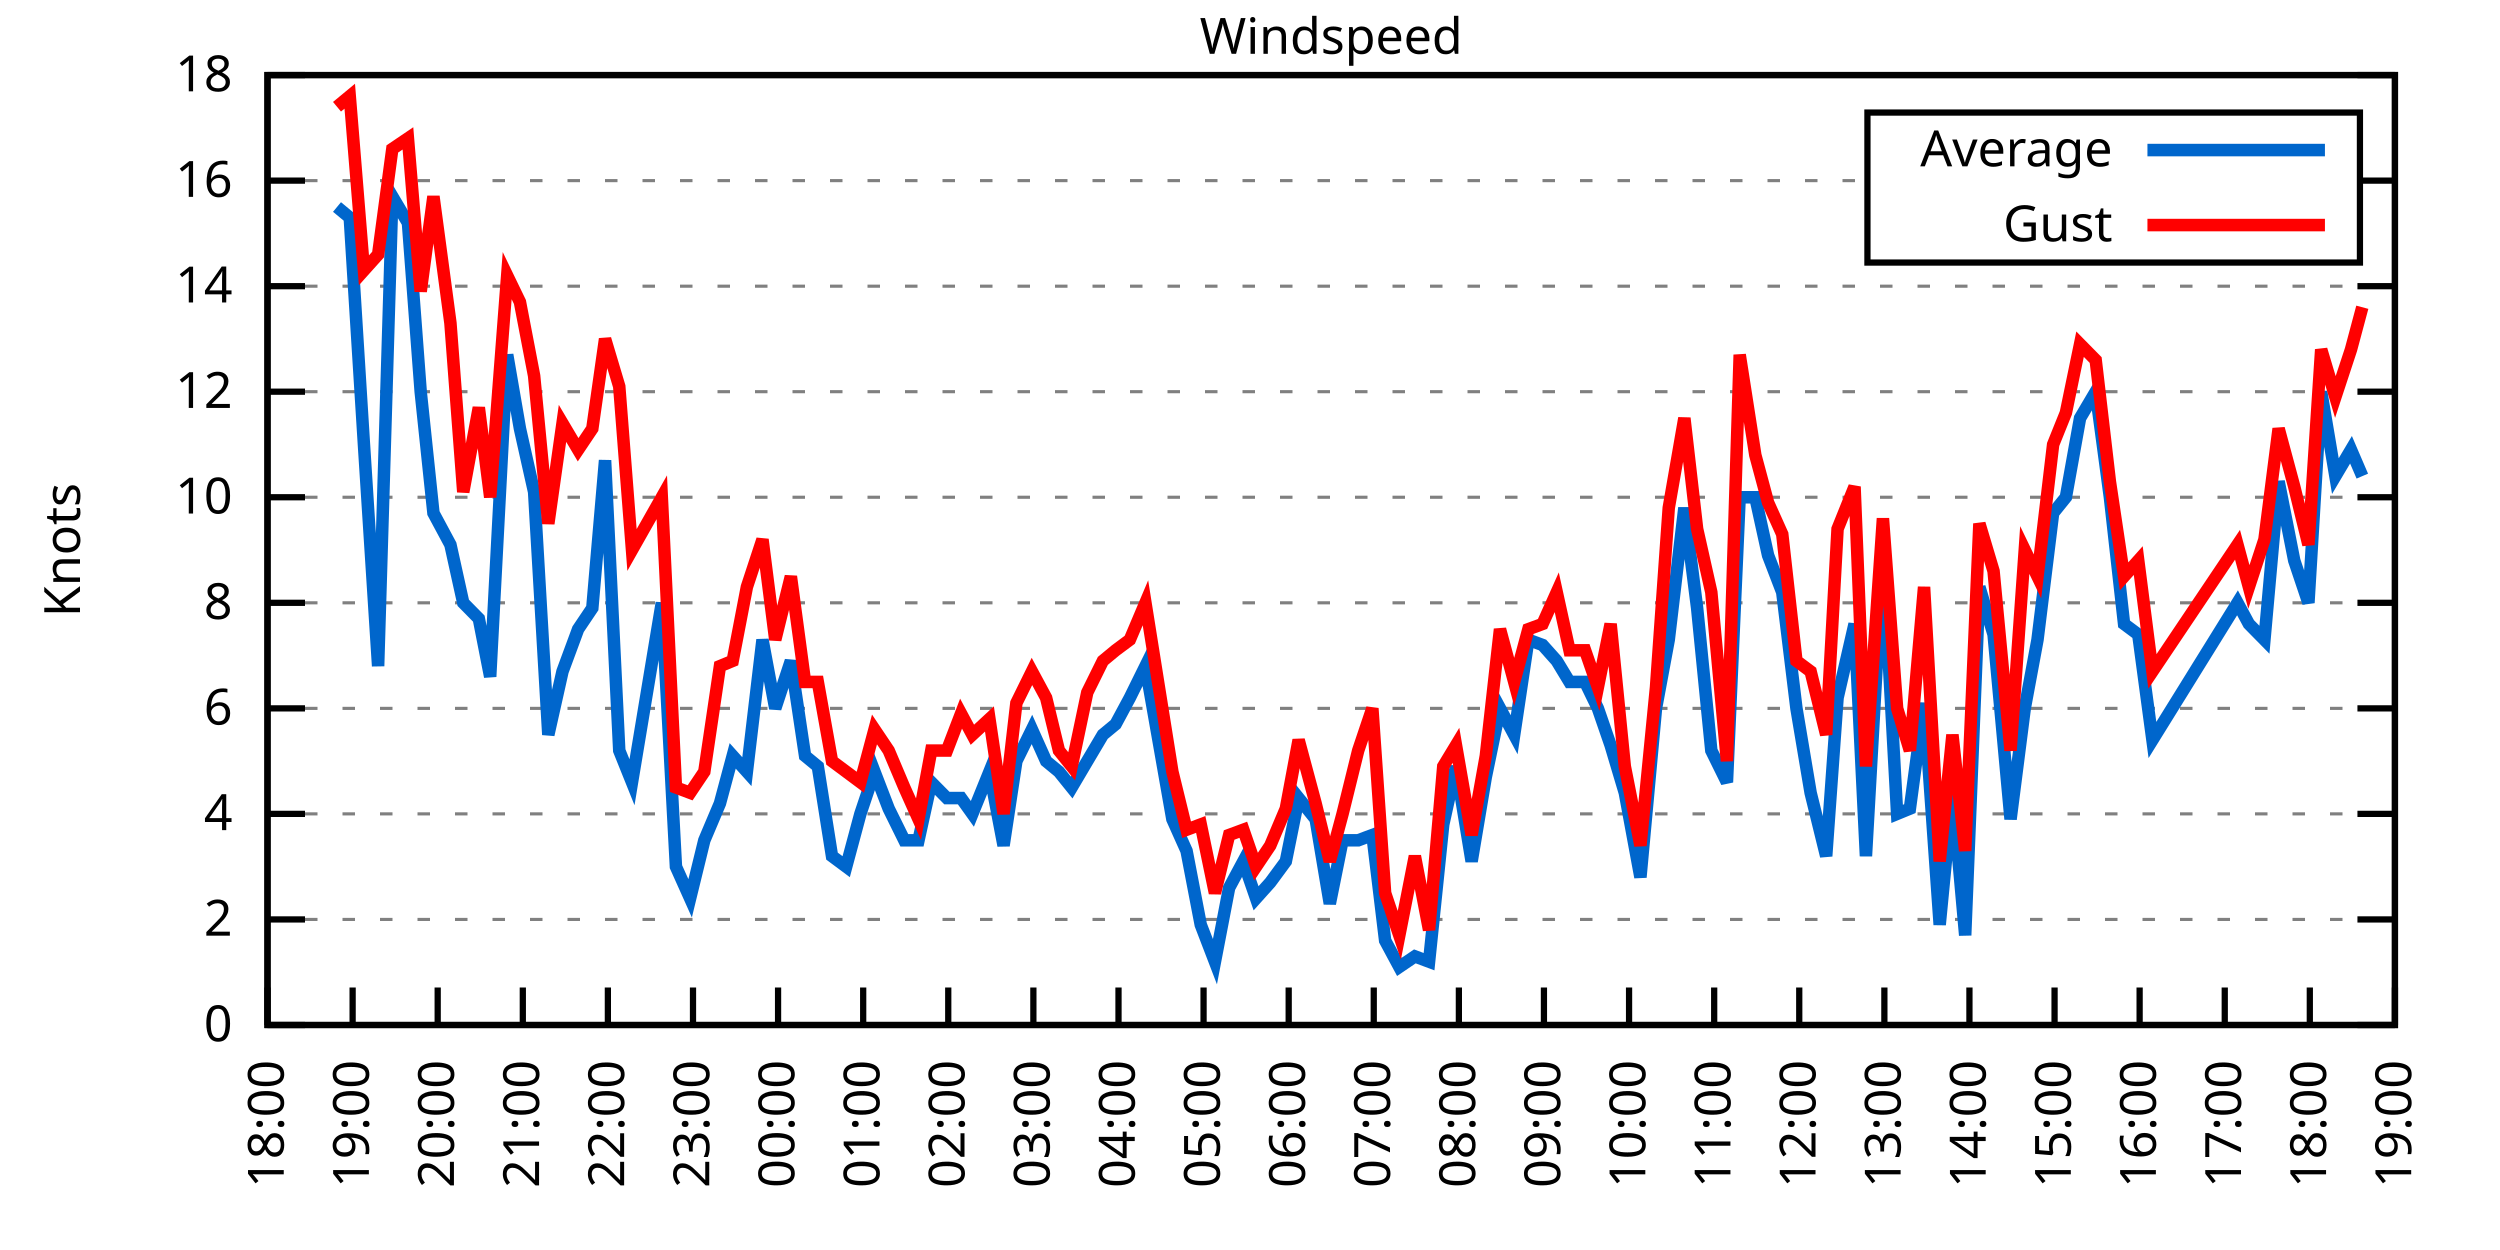
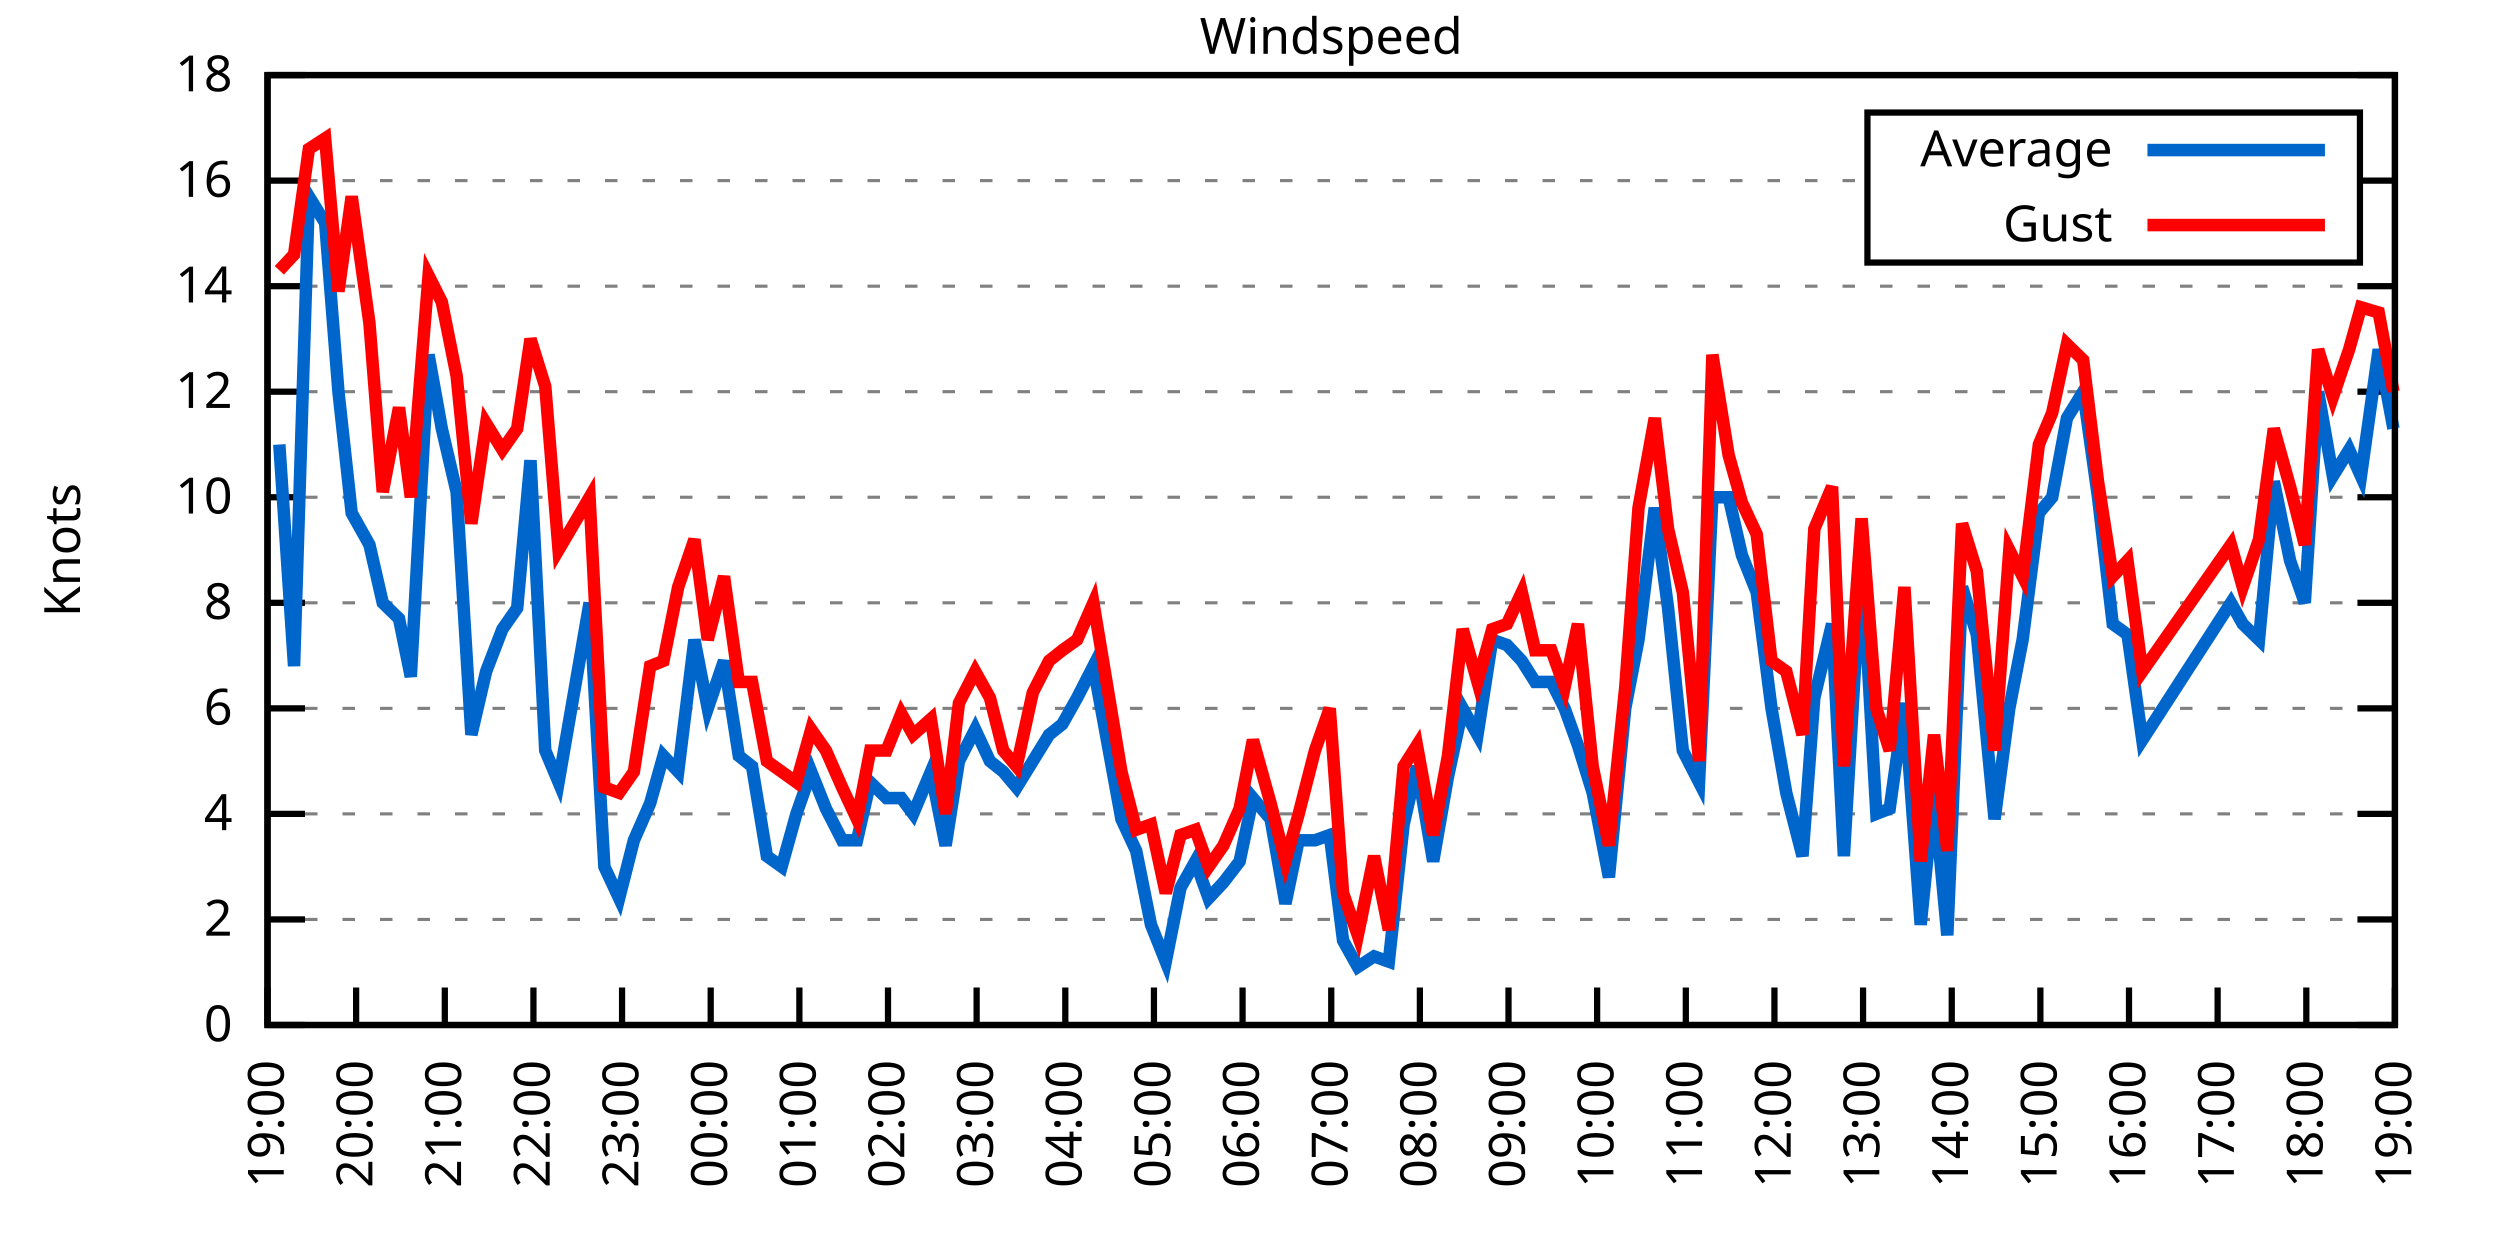
<svg xmlns="http://www.w3.org/2000/svg" xmlns:xlink="http://www.w3.org/1999/xlink" width="400" height="200" viewBox="0 0 400 200">
  <g id="gnuplot_canvas">
    <rect x="0" y="0" width="400" height="200" fill="none" />
    <defs>
      <circle id="gpDot" r="0.5" stroke-width="0.5" stroke="currentColor" />
      <path id="gpPt0" stroke-width="0.333" stroke="currentColor" d="M-1,0 h2 M0,-1 v2" />
      <path id="gpPt1" stroke-width="0.333" stroke="currentColor" d="M-1,-1 L1,1 M1,-1 L-1,1" />
      <path id="gpPt2" stroke-width="0.333" stroke="currentColor" d="M-1,0 L1,0 M0,-1 L0,1 M-1,-1 L1,1 M-1,1 L1,-1" />
      <rect id="gpPt3" stroke-width="0.333" stroke="currentColor" x="-1" y="-1" width="2" height="2" />
      <rect id="gpPt4" stroke-width="0.333" stroke="currentColor" fill="currentColor" x="-1" y="-1" width="2" height="2" />
      <circle id="gpPt5" stroke-width="0.333" stroke="currentColor" cx="0" cy="0" r="1" />
      <use xlink:href="#gpPt5" id="gpPt6" fill="currentColor" stroke="none" />
      <path id="gpPt7" stroke-width="0.333" stroke="currentColor" d="M0,-1.33 L-1.33,0.67 L1.33,0.67 z" />
      <use xlink:href="#gpPt7" id="gpPt8" fill="currentColor" stroke="none" />
      <use xlink:href="#gpPt7" id="gpPt9" stroke="currentColor" transform="rotate(180)" />
      <use xlink:href="#gpPt9" id="gpPt10" fill="currentColor" stroke="none" />
      <use xlink:href="#gpPt3" id="gpPt11" stroke="currentColor" transform="rotate(45)" />
      <use xlink:href="#gpPt11" id="gpPt12" fill="currentColor" stroke="none" />
      <path id="gpPt13" stroke-width="0.333" stroke="currentColor" d="M0,1.330 L1.265,0.411 L0.782,-1.067 L-0.782,-1.076 L-1.265,0.411 z" />
      <use xlink:href="#gpPt13" id="gpPt14" fill="currentColor" stroke="none" />
      <filter id="textbox" filterUnits="objectBoundingBox" x="0" y="0" height="1" width="1">
        <feFlood flood-color="white" flood-opacity="1" result="bgnd" />
        <feComposite in="SourceGraphic" in2="bgnd" operator="atop" />
      </filter>
      <filter id="greybox" filterUnits="objectBoundingBox" x="0" y="0" height="1" width="1">
        <feFlood flood-color="lightgrey" flood-opacity="1" result="grey" />
        <feComposite in="SourceGraphic" in2="grey" operator="atop" />
      </filter>
    </defs>
    <g fill="none" color="white" stroke="currentColor" stroke-width="1.00" stroke-linecap="butt" stroke-linejoin="miter">
</g>
    <g fill="none" color="black" stroke="currentColor" stroke-width="1.00" stroke-linecap="butt" stroke-linejoin="miter">
      <g stroke="none" shape-rendering="crispEdges">
        <polygon fill="rgb(255, 255, 255)" points="42.80,164.00 383.18,164.00 383.18,12.02 42.80,12.02 " />
      </g>
    </g>
    <g fill="none" color="black" stroke="currentColor" stroke-width="1.00" stroke-linecap="butt" stroke-linejoin="miter">
</g>
    <g fill="none" color="black" stroke="black" stroke-width="0.50" stroke-linecap="butt" stroke-linejoin="miter">
</g>
    <g fill="none" color="gray" stroke="currentColor" stroke-width="0.50" stroke-linecap="butt" stroke-linejoin="miter">
      <path stroke="gray" stroke-dasharray="2,4" class="gridline" d="M42.80,164.00 L383.19,164.00  " />
    </g>
    <g fill="none" color="gray" stroke="gray" stroke-width="1.00" stroke-linecap="butt" stroke-linejoin="miter">
</g>
    <g fill="none" color="black" stroke="currentColor" stroke-width="1.00" stroke-linecap="butt" stroke-linejoin="miter">
      <path stroke="black" d="M42.80,164.00 L48.80,164.00 M383.19,164.00 L377.19,164.00  " />
      <g transform="translate(37.20,166.60)" stroke="none" fill="black" font-family="Sans" font-size="8.00" text-anchor="end">
        <text>
          <tspan font-family="Sans"> 0</tspan>
        </text>
      </g>
    </g>
    <g fill="none" color="black" stroke="currentColor" stroke-width="1.00" stroke-linecap="butt" stroke-linejoin="miter">
</g>
    <g fill="none" color="black" stroke="black" stroke-width="0.50" stroke-linecap="butt" stroke-linejoin="miter">
</g>
    <g fill="none" color="gray" stroke="currentColor" stroke-width="0.50" stroke-linecap="butt" stroke-linejoin="miter">
      <path stroke="gray" stroke-dasharray="2,4" class="gridline" d="M42.80,147.11 L383.19,147.11  " />
    </g>
    <g fill="none" color="gray" stroke="gray" stroke-width="1.00" stroke-linecap="butt" stroke-linejoin="miter">
</g>
    <g fill="none" color="black" stroke="currentColor" stroke-width="1.00" stroke-linecap="butt" stroke-linejoin="miter">
      <path stroke="black" d="M42.80,147.11 L48.80,147.11 M383.19,147.11 L377.19,147.11  " />
      <g transform="translate(37.20,149.71)" stroke="none" fill="black" font-family="Sans" font-size="8.00" text-anchor="end">
        <text>
          <tspan font-family="Sans"> 2</tspan>
        </text>
      </g>
    </g>
    <g fill="none" color="black" stroke="currentColor" stroke-width="1.00" stroke-linecap="butt" stroke-linejoin="miter">
</g>
    <g fill="none" color="black" stroke="black" stroke-width="0.50" stroke-linecap="butt" stroke-linejoin="miter">
</g>
    <g fill="none" color="gray" stroke="currentColor" stroke-width="0.50" stroke-linecap="butt" stroke-linejoin="miter">
      <path stroke="gray" stroke-dasharray="2,4" class="gridline" d="M42.80,130.22 L383.19,130.22  " />
    </g>
    <g fill="none" color="gray" stroke="gray" stroke-width="1.00" stroke-linecap="butt" stroke-linejoin="miter">
</g>
    <g fill="none" color="black" stroke="currentColor" stroke-width="1.00" stroke-linecap="butt" stroke-linejoin="miter">
      <path stroke="black" d="M42.80,130.22 L48.80,130.22 M383.19,130.22 L377.19,130.22  " />
      <g transform="translate(37.20,132.82)" stroke="none" fill="black" font-family="Sans" font-size="8.00" text-anchor="end">
        <text>
          <tspan font-family="Sans"> 4</tspan>
        </text>
      </g>
    </g>
    <g fill="none" color="black" stroke="currentColor" stroke-width="1.00" stroke-linecap="butt" stroke-linejoin="miter">
</g>
    <g fill="none" color="black" stroke="black" stroke-width="0.50" stroke-linecap="butt" stroke-linejoin="miter">
</g>
    <g fill="none" color="gray" stroke="currentColor" stroke-width="0.50" stroke-linecap="butt" stroke-linejoin="miter">
      <path stroke="gray" stroke-dasharray="2,4" class="gridline" d="M42.80,113.34 L383.19,113.34  " />
    </g>
    <g fill="none" color="gray" stroke="gray" stroke-width="1.00" stroke-linecap="butt" stroke-linejoin="miter">
</g>
    <g fill="none" color="black" stroke="currentColor" stroke-width="1.00" stroke-linecap="butt" stroke-linejoin="miter">
      <path stroke="black" d="M42.80,113.34 L48.80,113.34 M383.19,113.34 L377.19,113.34  " />
      <g transform="translate(37.20,115.94)" stroke="none" fill="black" font-family="Sans" font-size="8.00" text-anchor="end">
        <text>
          <tspan font-family="Sans"> 6</tspan>
        </text>
      </g>
    </g>
    <g fill="none" color="black" stroke="currentColor" stroke-width="1.00" stroke-linecap="butt" stroke-linejoin="miter">
</g>
    <g fill="none" color="black" stroke="black" stroke-width="0.50" stroke-linecap="butt" stroke-linejoin="miter">
</g>
    <g fill="none" color="gray" stroke="currentColor" stroke-width="0.50" stroke-linecap="butt" stroke-linejoin="miter">
      <path stroke="gray" stroke-dasharray="2,4" class="gridline" d="M42.80,96.45 L383.19,96.45  " />
    </g>
    <g fill="none" color="gray" stroke="gray" stroke-width="1.00" stroke-linecap="butt" stroke-linejoin="miter">
</g>
    <g fill="none" color="black" stroke="currentColor" stroke-width="1.00" stroke-linecap="butt" stroke-linejoin="miter">
      <path stroke="black" d="M42.80,96.45 L48.80,96.45 M383.19,96.45 L377.19,96.45  " />
      <g transform="translate(37.20,99.05)" stroke="none" fill="black" font-family="Sans" font-size="8.00" text-anchor="end">
        <text>
          <tspan font-family="Sans"> 8</tspan>
        </text>
      </g>
    </g>
    <g fill="none" color="black" stroke="currentColor" stroke-width="1.00" stroke-linecap="butt" stroke-linejoin="miter">
</g>
    <g fill="none" color="black" stroke="black" stroke-width="0.50" stroke-linecap="butt" stroke-linejoin="miter">
</g>
    <g fill="none" color="gray" stroke="currentColor" stroke-width="0.50" stroke-linecap="butt" stroke-linejoin="miter">
      <path stroke="gray" stroke-dasharray="2,4" class="gridline" d="M42.80,79.56 L383.19,79.56  " />
    </g>
    <g fill="none" color="gray" stroke="gray" stroke-width="1.00" stroke-linecap="butt" stroke-linejoin="miter">
</g>
    <g fill="none" color="black" stroke="currentColor" stroke-width="1.00" stroke-linecap="butt" stroke-linejoin="miter">
      <path stroke="black" d="M42.80,79.56 L48.80,79.56 M383.19,79.56 L377.19,79.56  " />
      <g transform="translate(37.20,82.16)" stroke="none" fill="black" font-family="Sans" font-size="8.00" text-anchor="end">
        <text>
          <tspan font-family="Sans"> 10</tspan>
        </text>
      </g>
    </g>
    <g fill="none" color="black" stroke="currentColor" stroke-width="1.00" stroke-linecap="butt" stroke-linejoin="miter">
</g>
    <g fill="none" color="black" stroke="black" stroke-width="0.50" stroke-linecap="butt" stroke-linejoin="miter">
</g>
    <g fill="none" color="gray" stroke="currentColor" stroke-width="0.50" stroke-linecap="butt" stroke-linejoin="miter">
      <path stroke="gray" stroke-dasharray="2,4" class="gridline" d="M42.80,62.67 L383.19,62.67  " />
    </g>
    <g fill="none" color="gray" stroke="gray" stroke-width="1.00" stroke-linecap="butt" stroke-linejoin="miter">
</g>
    <g fill="none" color="black" stroke="currentColor" stroke-width="1.00" stroke-linecap="butt" stroke-linejoin="miter">
      <path stroke="black" d="M42.80,62.67 L48.80,62.67 M383.19,62.67 L377.19,62.67  " />
      <g transform="translate(37.20,65.27)" stroke="none" fill="black" font-family="Sans" font-size="8.00" text-anchor="end">
        <text>
          <tspan font-family="Sans"> 12</tspan>
        </text>
      </g>
    </g>
    <g fill="none" color="black" stroke="currentColor" stroke-width="1.00" stroke-linecap="butt" stroke-linejoin="miter">
</g>
    <g fill="none" color="black" stroke="black" stroke-width="0.50" stroke-linecap="butt" stroke-linejoin="miter">
</g>
    <g fill="none" color="gray" stroke="currentColor" stroke-width="0.50" stroke-linecap="butt" stroke-linejoin="miter">
      <path stroke="gray" stroke-dasharray="2,4" class="gridline" d="M42.80,45.79 L383.19,45.79  " />
    </g>
    <g fill="none" color="gray" stroke="gray" stroke-width="1.00" stroke-linecap="butt" stroke-linejoin="miter">
</g>
    <g fill="none" color="black" stroke="currentColor" stroke-width="1.00" stroke-linecap="butt" stroke-linejoin="miter">
      <path stroke="black" d="M42.80,45.79 L48.80,45.79 M383.19,45.79 L377.19,45.79  " />
      <g transform="translate(37.20,48.39)" stroke="none" fill="black" font-family="Sans" font-size="8.00" text-anchor="end">
        <text>
          <tspan font-family="Sans"> 14</tspan>
        </text>
      </g>
    </g>
    <g fill="none" color="black" stroke="currentColor" stroke-width="1.00" stroke-linecap="butt" stroke-linejoin="miter">
</g>
    <g fill="none" color="black" stroke="black" stroke-width="0.50" stroke-linecap="butt" stroke-linejoin="miter">
</g>
    <g fill="none" color="gray" stroke="currentColor" stroke-width="0.50" stroke-linecap="butt" stroke-linejoin="miter">
      <path stroke="gray" stroke-dasharray="2,4" class="gridline" d="M42.80,28.90 L298.79,28.90 M377.59,28.90 L383.19,28.90  " />
    </g>
    <g fill="none" color="gray" stroke="gray" stroke-width="1.00" stroke-linecap="butt" stroke-linejoin="miter">
</g>
    <g fill="none" color="black" stroke="currentColor" stroke-width="1.00" stroke-linecap="butt" stroke-linejoin="miter">
      <path stroke="black" d="M42.80,28.90 L48.80,28.90 M383.19,28.90 L377.19,28.90  " />
      <g transform="translate(37.20,31.50)" stroke="none" fill="black" font-family="Sans" font-size="8.00" text-anchor="end">
        <text>
          <tspan font-family="Sans"> 16</tspan>
        </text>
      </g>
    </g>
    <g fill="none" color="black" stroke="currentColor" stroke-width="1.00" stroke-linecap="butt" stroke-linejoin="miter">
</g>
    <g fill="none" color="black" stroke="black" stroke-width="0.50" stroke-linecap="butt" stroke-linejoin="miter">
</g>
    <g fill="none" color="gray" stroke="currentColor" stroke-width="0.50" stroke-linecap="butt" stroke-linejoin="miter">
      <path stroke="gray" stroke-dasharray="2,4" class="gridline" d="M42.80,12.01 L383.19,12.01  " />
    </g>
    <g fill="none" color="gray" stroke="gray" stroke-width="1.00" stroke-linecap="butt" stroke-linejoin="miter">
</g>
    <g fill="none" color="black" stroke="currentColor" stroke-width="1.00" stroke-linecap="butt" stroke-linejoin="miter">
      <path stroke="black" d="M42.80,12.01 L48.80,12.01 M383.19,12.01 L377.19,12.01  " />
      <g transform="translate(37.20,14.61)" stroke="none" fill="black" font-family="Sans" font-size="8.00" text-anchor="end">
        <text>
          <tspan font-family="Sans"> 18</tspan>
        </text>
      </g>
    </g>
    <g fill="none" color="black" stroke="currentColor" stroke-width="1.00" stroke-linecap="butt" stroke-linejoin="miter">
      <path stroke="black" d="M42.80,164.00 L42.80,158.00  " />
      <g transform="translate(45.40,169.60) rotate(270.00)" stroke="none" fill="black" font-family="Sans" font-size="8.00" text-anchor="end">
        <text>
-           <tspan font-family="Sans">18:00</tspan>
-         </text>
-       </g>
-     </g>
-     <g fill="none" color="black" stroke="currentColor" stroke-width="1.00" stroke-linecap="butt" stroke-linejoin="miter">
-       <path stroke="black" d="M56.42,164.00 L56.42,158.00  " />
-       <g transform="translate(59.02,169.60) rotate(270.00)" stroke="none" fill="black" font-family="Sans" font-size="8.00" text-anchor="end">
-         <text>
          <tspan font-family="Sans">19:00</tspan>
        </text>
      </g>
    </g>
    <g fill="none" color="black" stroke="currentColor" stroke-width="1.00" stroke-linecap="butt" stroke-linejoin="miter">
-       <path stroke="black" d="M70.03,164.00 L70.03,158.00  " />
-       <g transform="translate(72.63,169.60) rotate(270.00)" stroke="none" fill="black" font-family="Sans" font-size="8.00" text-anchor="end">
+       <path stroke="black" d="M56.98,164.00 L56.98,158.00  " />
+       <g transform="translate(59.58,169.60) rotate(270.00)" stroke="none" fill="black" font-family="Sans" font-size="8.00" text-anchor="end">
        <text>
          <tspan font-family="Sans">20:00</tspan>
        </text>
      </g>
    </g>
    <g fill="none" color="black" stroke="currentColor" stroke-width="1.00" stroke-linecap="butt" stroke-linejoin="miter">
-       <path stroke="black" d="M83.65,164.00 L83.65,158.00  " />
-       <g transform="translate(86.25,169.60) rotate(270.00)" stroke="none" fill="black" font-family="Sans" font-size="8.00" text-anchor="end">
+       <path stroke="black" d="M71.17,164.00 L71.17,158.00  " />
+       <g transform="translate(73.77,169.60) rotate(270.00)" stroke="none" fill="black" font-family="Sans" font-size="8.00" text-anchor="end">
        <text>
          <tspan font-family="Sans">21:00</tspan>
        </text>
      </g>
    </g>
    <g fill="none" color="black" stroke="currentColor" stroke-width="1.00" stroke-linecap="butt" stroke-linejoin="miter">
-       <path stroke="black" d="M97.26,164.00 L97.26,158.00  " />
-       <g transform="translate(99.86,169.60) rotate(270.00)" stroke="none" fill="black" font-family="Sans" font-size="8.00" text-anchor="end">
+       <path stroke="black" d="M85.35,164.00 L85.35,158.00  " />
+       <g transform="translate(87.95,169.60) rotate(270.00)" stroke="none" fill="black" font-family="Sans" font-size="8.00" text-anchor="end">
        <text>
          <tspan font-family="Sans">22:00</tspan>
        </text>
      </g>
    </g>
    <g fill="none" color="black" stroke="currentColor" stroke-width="1.00" stroke-linecap="butt" stroke-linejoin="miter">
-       <path stroke="black" d="M110.88,164.00 L110.88,158.00  " />
-       <g transform="translate(113.48,169.60) rotate(270.00)" stroke="none" fill="black" font-family="Sans" font-size="8.00" text-anchor="end">
+       <path stroke="black" d="M99.53,164.00 L99.53,158.00  " />
+       <g transform="translate(102.13,169.60) rotate(270.00)" stroke="none" fill="black" font-family="Sans" font-size="8.00" text-anchor="end">
        <text>
          <tspan font-family="Sans">23:00</tspan>
        </text>
      </g>
    </g>
    <g fill="none" color="black" stroke="currentColor" stroke-width="1.00" stroke-linecap="butt" stroke-linejoin="miter">
-       <path stroke="black" d="M124.49,164.00 L124.49,158.00  " />
-       <g transform="translate(127.09,169.60) rotate(270.00)" stroke="none" fill="black" font-family="Sans" font-size="8.00" text-anchor="end">
+       <path stroke="black" d="M113.71,164.00 L113.71,158.00  " />
+       <g transform="translate(116.31,169.60) rotate(270.00)" stroke="none" fill="black" font-family="Sans" font-size="8.00" text-anchor="end">
        <text>
          <tspan font-family="Sans">00:00</tspan>
        </text>
      </g>
    </g>
    <g fill="none" color="black" stroke="currentColor" stroke-width="1.00" stroke-linecap="butt" stroke-linejoin="miter">
-       <path stroke="black" d="M138.11,164.00 L138.11,158.00  " />
-       <g transform="translate(140.71,169.60) rotate(270.00)" stroke="none" fill="black" font-family="Sans" font-size="8.00" text-anchor="end">
+       <path stroke="black" d="M127.90,164.00 L127.90,158.00  " />
+       <g transform="translate(130.50,169.60) rotate(270.00)" stroke="none" fill="black" font-family="Sans" font-size="8.00" text-anchor="end">
        <text>
          <tspan font-family="Sans">01:00</tspan>
        </text>
      </g>
    </g>
    <g fill="none" color="black" stroke="currentColor" stroke-width="1.00" stroke-linecap="butt" stroke-linejoin="miter">
-       <path stroke="black" d="M151.72,164.00 L151.72,158.00  " />
-       <g transform="translate(154.32,169.60) rotate(270.00)" stroke="none" fill="black" font-family="Sans" font-size="8.00" text-anchor="end">
+       <path stroke="black" d="M142.08,164.00 L142.08,158.00  " />
+       <g transform="translate(144.68,169.60) rotate(270.00)" stroke="none" fill="black" font-family="Sans" font-size="8.00" text-anchor="end">
        <text>
          <tspan font-family="Sans">02:00</tspan>
        </text>
      </g>
    </g>
    <g fill="none" color="black" stroke="currentColor" stroke-width="1.00" stroke-linecap="butt" stroke-linejoin="miter">
-       <path stroke="black" d="M165.34,164.00 L165.34,158.00  " />
-       <g transform="translate(167.94,169.60) rotate(270.00)" stroke="none" fill="black" font-family="Sans" font-size="8.00" text-anchor="end">
+       <path stroke="black" d="M156.26,164.00 L156.26,158.00  " />
+       <g transform="translate(158.86,169.60) rotate(270.00)" stroke="none" fill="black" font-family="Sans" font-size="8.00" text-anchor="end">
        <text>
          <tspan font-family="Sans">03:00</tspan>
        </text>
      </g>
    </g>
    <g fill="none" color="black" stroke="currentColor" stroke-width="1.00" stroke-linecap="butt" stroke-linejoin="miter">
-       <path stroke="black" d="M178.96,164.00 L178.96,158.00  " />
-       <g transform="translate(181.56,169.60) rotate(270.00)" stroke="none" fill="black" font-family="Sans" font-size="8.00" text-anchor="end">
+       <path stroke="black" d="M170.45,164.00 L170.45,158.00  " />
+       <g transform="translate(173.05,169.60) rotate(270.00)" stroke="none" fill="black" font-family="Sans" font-size="8.00" text-anchor="end">
        <text>
          <tspan font-family="Sans">04:00</tspan>
        </text>
      </g>
    </g>
    <g fill="none" color="black" stroke="currentColor" stroke-width="1.00" stroke-linecap="butt" stroke-linejoin="miter">
-       <path stroke="black" d="M192.57,164.00 L192.57,158.00  " />
-       <g transform="translate(195.17,169.60) rotate(270.00)" stroke="none" fill="black" font-family="Sans" font-size="8.00" text-anchor="end">
+       <path stroke="black" d="M184.63,164.00 L184.63,158.00  " />
+       <g transform="translate(187.23,169.60) rotate(270.00)" stroke="none" fill="black" font-family="Sans" font-size="8.00" text-anchor="end">
        <text>
          <tspan font-family="Sans">05:00</tspan>
        </text>
      </g>
    </g>
    <g fill="none" color="black" stroke="currentColor" stroke-width="1.00" stroke-linecap="butt" stroke-linejoin="miter">
-       <path stroke="black" d="M206.19,164.00 L206.19,158.00  " />
-       <g transform="translate(208.79,169.60) rotate(270.00)" stroke="none" fill="black" font-family="Sans" font-size="8.00" text-anchor="end">
+       <path stroke="black" d="M198.81,164.00 L198.81,158.00  " />
+       <g transform="translate(201.41,169.60) rotate(270.00)" stroke="none" fill="black" font-family="Sans" font-size="8.00" text-anchor="end">
        <text>
          <tspan font-family="Sans">06:00</tspan>
        </text>
      </g>
    </g>
    <g fill="none" color="black" stroke="currentColor" stroke-width="1.00" stroke-linecap="butt" stroke-linejoin="miter">
-       <path stroke="black" d="M219.80,164.00 L219.80,158.00  " />
-       <g transform="translate(222.40,169.60) rotate(270.00)" stroke="none" fill="black" font-family="Sans" font-size="8.00" text-anchor="end">
+       <path stroke="black" d="M213.00,164.00 L213.00,158.00  " />
+       <g transform="translate(215.60,169.60) rotate(270.00)" stroke="none" fill="black" font-family="Sans" font-size="8.00" text-anchor="end">
        <text>
          <tspan font-family="Sans">07:00</tspan>
        </text>
      </g>
    </g>
    <g fill="none" color="black" stroke="currentColor" stroke-width="1.00" stroke-linecap="butt" stroke-linejoin="miter">
-       <path stroke="black" d="M233.42,164.00 L233.42,158.00  " />
-       <g transform="translate(236.02,169.60) rotate(270.00)" stroke="none" fill="black" font-family="Sans" font-size="8.00" text-anchor="end">
+       <path stroke="black" d="M227.18,164.00 L227.18,158.00  " />
+       <g transform="translate(229.78,169.60) rotate(270.00)" stroke="none" fill="black" font-family="Sans" font-size="8.00" text-anchor="end">
        <text>
          <tspan font-family="Sans">08:00</tspan>
        </text>
      </g>
    </g>
    <g fill="none" color="black" stroke="currentColor" stroke-width="1.00" stroke-linecap="butt" stroke-linejoin="miter">
-       <path stroke="black" d="M247.03,164.00 L247.03,158.00  " />
-       <g transform="translate(249.63,169.60) rotate(270.00)" stroke="none" fill="black" font-family="Sans" font-size="8.00" text-anchor="end">
+       <path stroke="black" d="M241.36,164.00 L241.36,158.00  " />
+       <g transform="translate(243.96,169.60) rotate(270.00)" stroke="none" fill="black" font-family="Sans" font-size="8.00" text-anchor="end">
        <text>
          <tspan font-family="Sans">09:00</tspan>
        </text>
      </g>
    </g>
    <g fill="none" color="black" stroke="currentColor" stroke-width="1.00" stroke-linecap="butt" stroke-linejoin="miter">
-       <path stroke="black" d="M260.65,164.00 L260.65,158.00  " />
-       <g transform="translate(263.25,169.60) rotate(270.00)" stroke="none" fill="black" font-family="Sans" font-size="8.00" text-anchor="end">
+       <path stroke="black" d="M255.54,164.00 L255.54,158.00  " />
+       <g transform="translate(258.14,169.60) rotate(270.00)" stroke="none" fill="black" font-family="Sans" font-size="8.00" text-anchor="end">
        <text>
          <tspan font-family="Sans">10:00</tspan>
        </text>
      </g>
    </g>
    <g fill="none" color="black" stroke="currentColor" stroke-width="1.00" stroke-linecap="butt" stroke-linejoin="miter">
-       <path stroke="black" d="M274.27,164.00 L274.27,158.00  " />
-       <g transform="translate(276.87,169.60) rotate(270.00)" stroke="none" fill="black" font-family="Sans" font-size="8.00" text-anchor="end">
+       <path stroke="black" d="M269.73,164.00 L269.73,158.00  " />
+       <g transform="translate(272.33,169.60) rotate(270.00)" stroke="none" fill="black" font-family="Sans" font-size="8.00" text-anchor="end">
        <text>
          <tspan font-family="Sans">11:00</tspan>
        </text>
      </g>
    </g>
    <g fill="none" color="black" stroke="currentColor" stroke-width="1.00" stroke-linecap="butt" stroke-linejoin="miter">
-       <path stroke="black" d="M287.88,164.00 L287.88,158.00  " />
-       <g transform="translate(290.48,169.60) rotate(270.00)" stroke="none" fill="black" font-family="Sans" font-size="8.00" text-anchor="end">
+       <path stroke="black" d="M283.91,164.00 L283.91,158.00  " />
+       <g transform="translate(286.51,169.60) rotate(270.00)" stroke="none" fill="black" font-family="Sans" font-size="8.00" text-anchor="end">
        <text>
          <tspan font-family="Sans">12:00</tspan>
        </text>
      </g>
    </g>
    <g fill="none" color="black" stroke="currentColor" stroke-width="1.00" stroke-linecap="butt" stroke-linejoin="miter">
-       <path stroke="black" d="M301.50,164.00 L301.50,158.00  " />
-       <g transform="translate(304.10,169.60) rotate(270.00)" stroke="none" fill="black" font-family="Sans" font-size="8.00" text-anchor="end">
+       <path stroke="black" d="M298.09,164.00 L298.09,158.00  " />
+       <g transform="translate(300.69,169.60) rotate(270.00)" stroke="none" fill="black" font-family="Sans" font-size="8.00" text-anchor="end">
        <text>
          <tspan font-family="Sans">13:00</tspan>
        </text>
      </g>
    </g>
    <g fill="none" color="black" stroke="currentColor" stroke-width="1.00" stroke-linecap="butt" stroke-linejoin="miter">
-       <path stroke="black" d="M315.11,164.00 L315.11,158.00  " />
-       <g transform="translate(317.71,169.60) rotate(270.00)" stroke="none" fill="black" font-family="Sans" font-size="8.00" text-anchor="end">
+       <path stroke="black" d="M312.28,164.00 L312.28,158.00  " />
+       <g transform="translate(314.88,169.60) rotate(270.00)" stroke="none" fill="black" font-family="Sans" font-size="8.00" text-anchor="end">
        <text>
          <tspan font-family="Sans">14:00</tspan>
        </text>
      </g>
    </g>
    <g fill="none" color="black" stroke="currentColor" stroke-width="1.00" stroke-linecap="butt" stroke-linejoin="miter">
-       <path stroke="black" d="M328.73,164.00 L328.73,158.00  " />
-       <g transform="translate(331.33,169.60) rotate(270.00)" stroke="none" fill="black" font-family="Sans" font-size="8.00" text-anchor="end">
+       <path stroke="black" d="M326.46,164.00 L326.46,158.00  " />
+       <g transform="translate(329.06,169.60) rotate(270.00)" stroke="none" fill="black" font-family="Sans" font-size="8.00" text-anchor="end">
        <text>
          <tspan font-family="Sans">15:00</tspan>
        </text>
      </g>
    </g>
    <g fill="none" color="black" stroke="currentColor" stroke-width="1.00" stroke-linecap="butt" stroke-linejoin="miter">
-       <path stroke="black" d="M342.34,164.00 L342.34,158.00  " />
-       <g transform="translate(344.94,169.60) rotate(270.00)" stroke="none" fill="black" font-family="Sans" font-size="8.00" text-anchor="end">
+       <path stroke="black" d="M340.64,164.00 L340.64,158.00  " />
+       <g transform="translate(343.24,169.60) rotate(270.00)" stroke="none" fill="black" font-family="Sans" font-size="8.00" text-anchor="end">
        <text>
          <tspan font-family="Sans">16:00</tspan>
        </text>
      </g>
    </g>
    <g fill="none" color="black" stroke="currentColor" stroke-width="1.00" stroke-linecap="butt" stroke-linejoin="miter">
-       <path stroke="black" d="M355.96,164.00 L355.96,158.00  " />
-       <g transform="translate(358.56,169.60) rotate(270.00)" stroke="none" fill="black" font-family="Sans" font-size="8.00" text-anchor="end">
+       <path stroke="black" d="M354.82,164.00 L354.82,158.00  " />
+       <g transform="translate(357.42,169.60) rotate(270.00)" stroke="none" fill="black" font-family="Sans" font-size="8.00" text-anchor="end">
        <text>
          <tspan font-family="Sans">17:00</tspan>
        </text>
      </g>
    </g>
    <g fill="none" color="black" stroke="currentColor" stroke-width="1.00" stroke-linecap="butt" stroke-linejoin="miter">
-       <path stroke="black" d="M369.57,164.00 L369.57,158.00  " />
-       <g transform="translate(372.17,169.60) rotate(270.00)" stroke="none" fill="black" font-family="Sans" font-size="8.00" text-anchor="end">
+       <path stroke="black" d="M369.01,164.00 L369.01,158.00  " />
+       <g transform="translate(371.61,169.60) rotate(270.00)" stroke="none" fill="black" font-family="Sans" font-size="8.00" text-anchor="end">
        <text>
          <tspan font-family="Sans">18:00</tspan>
        </text>
      </g>
    </g>
    <g fill="none" color="black" stroke="currentColor" stroke-width="1.00" stroke-linecap="butt" stroke-linejoin="miter">
      <path stroke="black" d="M383.19,164.00 L383.19,158.00  " />
      <g transform="translate(385.79,169.60) rotate(270.00)" stroke="none" fill="black" font-family="Sans" font-size="8.00" text-anchor="end">
        <text>
          <tspan font-family="Sans">19:00</tspan>
        </text>
      </g>
    </g>
    <g fill="none" color="black" stroke="currentColor" stroke-width="1.00" stroke-linecap="butt" stroke-linejoin="miter">
</g>
    <g fill="none" color="black" stroke="currentColor" stroke-width="1.00" stroke-linecap="butt" stroke-linejoin="miter">
      <path stroke="black" d="M42.80,12.01 L42.80,164.00 L383.19,164.00 L383.19,12.01 L42.80,12.01 Z  " />
    </g>
    <g fill="none" color="black" stroke="currentColor" stroke-width="1.00" stroke-linecap="butt" stroke-linejoin="miter">
</g>
    <g fill="none" color="black" stroke="currentColor" stroke-width="1.00" stroke-linecap="butt" stroke-linejoin="miter">
      <path stroke="black" d="M298.79,42.01 L298.79,18.01 L377.59,18.01 L377.59,42.01 L298.79,42.01 Z  " />
    </g>
    <g id="Windspeed_plot_1">
      <g fill="none" color="white" stroke="black" stroke-width="2.00" stroke-linecap="butt" stroke-linejoin="miter">
</g>
      <g fill="none" color="black" stroke="currentColor" stroke-width="2.00" stroke-linecap="butt" stroke-linejoin="miter">
        <g transform="translate(337.99,26.61)" stroke="none" fill="black" font-family="Sans" font-size="8.00" text-anchor="end">
          <text>
            <tspan font-family="Sans">Average</tspan>
          </text>
        </g>
      </g>
      <g fill="none" color="black" stroke="currentColor" stroke-width="2.00" stroke-linecap="butt" stroke-linejoin="miter">
-         <path stroke="rgb(  0, 102, 204)" d="M343.59,24.01 L371.99,24.01 M53.92,33.12 L55.96,34.81 L58.23,71.12 L60.50,106.58 L62.77,31.43 L65.27,35.65   L67.31,62.67 L69.35,82.09 L72.07,87.16 L74.12,96.45 L76.61,98.98 L78.43,108.27 L81.15,56.76 L83.19,68.58   L85.46,78.72 L87.73,117.56 L90.00,107.43 L92.50,100.67 L94.77,97.29 L96.81,73.65 L99.08,120.09 L101.12,125.16   L105.89,96.45 L108.15,138.67 L110.42,143.73 L112.69,134.45 L115.19,128.54 L117.23,120.94 L119.50,123.47 L122.00,102.36   L124.04,113.34 L126.54,105.74 L128.81,120.94 L130.85,122.62 L133.12,136.98 L135.39,138.67 L137.66,130.22 L139.92,123.47   L142.19,129.38 L144.69,134.45 L146.96,134.45 L149.00,125.16 L151.50,127.69 L153.77,127.69 L155.58,130.22 L158.31,123.47   L160.57,135.29 L162.62,121.78 L165.11,116.71 L167.38,121.78 L169.43,123.47 L171.47,126.00 L173.96,121.78 L176.46,117.56   L178.50,115.87 L180.77,111.65 L183.27,106.58 L187.58,131.07 L189.85,136.14 L192.12,147.96 L194.39,153.87 L196.66,142.05   L198.93,137.82 L200.97,143.73 L203.24,141.20 L205.73,137.82 L207.78,127.69 L210.50,131.07 L212.77,144.58 L214.81,134.45   L217.31,134.45 L219.58,133.60 L221.62,150.49 L223.89,154.71 L226.38,153.02 L228.65,153.87 L230.92,131.91 L232.96,122.62   L235.46,137.82 L237.73,124.31 L240.00,113.34 L242.27,117.56 L244.54,102.36 L246.81,103.20 L249.08,105.74 L251.12,109.11   L253.61,109.11 L255.66,113.34 L257.70,119.25 L259.97,126.85 L262.47,140.36 L264.96,113.34 L267.00,102.36 L269.50,81.25   L271.54,97.29 L273.81,120.09 L276.31,125.16 L278.35,79.56 L280.85,79.56 L282.89,88.85 L285.16,94.76 L287.43,113.34   L289.70,126.85 L292.19,136.98 L294.01,111.65 L296.73,99.83 L298.55,136.98 L301.27,88.85 L303.54,130.22 L305.58,129.38   L307.85,112.49 L310.35,147.96 L312.39,126.85 L314.43,149.65 L316.70,93.92 L318.97,101.52 L321.69,131.07 L323.96,113.34   L326.00,102.36 L328.50,82.09 L330.54,79.56 L332.81,66.90 L335.31,62.67 L337.58,79.56 L339.85,99.83 L342.12,101.52   L344.39,118.40 L358.00,96.45 L359.82,99.83 L362.31,102.36 L364.58,77.03 L367.08,89.69 L369.35,96.45 L371.39,62.67   L373.66,76.18 L376.16,71.96 L377.97,76.18  " />
+         <path stroke="rgb(  0, 102, 204)" d="M343.59,24.01 L371.99,24.01 M44.69,71.12 L47.05,106.58 L49.42,31.43 L52.02,35.65 L54.15,62.67 L56.27,82.09   L59.11,87.16 L61.24,96.45 L63.84,98.98 L65.73,108.27 L68.57,56.76 L70.69,68.58 L73.06,78.72 L75.42,117.56   L77.78,107.43 L80.38,100.67 L82.75,97.29 L84.88,73.65 L87.24,120.09 L89.37,125.16 L94.33,96.45 L96.70,138.67   L99.06,143.73 L101.42,134.45 L104.02,128.54 L106.15,120.94 L108.51,123.47 L111.11,102.36 L113.24,113.34 L115.84,105.74   L118.21,120.94 L120.33,122.62 L122.70,136.98 L125.06,138.67 L127.42,130.22 L129.79,123.47 L132.15,129.38 L134.75,134.45   L137.12,134.45 L139.24,125.16 L141.84,127.69 L144.21,127.69 L146.10,130.22 L148.94,123.47 L151.30,135.29 L153.43,121.78   L156.03,116.71 L158.39,121.78 L160.52,123.47 L162.65,126.00 L165.25,121.78 L167.85,117.56 L169.97,115.87 L172.34,111.65   L174.94,106.58 L179.43,131.07 L181.79,136.14 L184.16,147.96 L186.52,153.87 L188.88,142.05 L191.25,137.82 L193.38,143.73   L195.74,141.20 L198.34,137.82 L200.47,127.69 L203.30,131.07 L205.67,144.58 L207.79,134.45 L210.39,134.45 L212.76,133.60   L214.89,150.49 L217.25,154.71 L219.85,153.02 L222.21,153.87 L224.58,131.91 L226.71,122.62 L229.31,137.82 L231.67,124.31   L234.03,113.34 L236.40,117.56 L238.76,102.36 L241.12,103.20 L243.49,105.74 L245.62,109.11 L248.22,109.11 L250.34,113.34   L252.47,119.25 L254.83,126.85 L257.43,140.36 L260.04,113.34 L262.16,102.36 L264.76,81.25 L266.89,97.29 L269.25,120.09   L271.85,125.16 L273.98,79.56 L276.58,79.56 L278.71,88.85 L281.07,94.76 L283.44,113.34 L285.80,126.85 L288.40,136.98   L290.29,111.65 L293.13,99.83 L295.02,136.98 L297.86,88.85 L300.22,130.22 L302.35,129.38 L304.71,112.49 L307.31,147.96   L309.44,126.85 L311.57,149.65 L313.93,93.92 L316.29,101.52 L319.13,131.07 L321.49,113.34 L323.62,102.36 L326.22,82.09   L328.35,79.56 L330.71,66.90 L333.31,62.67 L335.68,79.56 L338.04,99.83 L340.40,101.52 L342.77,118.40 L356.95,96.45   L358.84,99.83 L361.44,102.36 L363.81,77.03 L366.41,89.69 L368.77,96.45 L370.90,62.67 L373.26,76.18 L375.86,71.96   L377.75,76.18 L380.59,55.92 L382.95,68.58  " />
      </g>
    </g>
    <g id="Windspeed_plot_2">
      <g fill="none" color="black" stroke="currentColor" stroke-width="2.00" stroke-linecap="butt" stroke-linejoin="miter">
        <g transform="translate(337.99,38.61)" stroke="none" fill="black" font-family="Sans" font-size="8.00" text-anchor="end">
          <text>
            <tspan font-family="Sans">Gust</tspan>
          </text>
        </g>
      </g>
      <g fill="none" color="black" stroke="currentColor" stroke-width="2.00" stroke-linecap="butt" stroke-linejoin="miter">
-         <path stroke="rgb(255,   0,   0)" d="M343.59,36.01 L371.99,36.01 M53.92,17.08 L55.96,15.39 L58.23,43.25 L60.50,40.72 L62.77,23.83 L65.27,22.14   L67.31,46.63 L69.35,31.43 L72.07,51.70 L74.12,78.72 L76.61,65.21 L78.43,79.56 L81.15,44.10 L83.19,48.32   L85.46,60.14 L87.73,83.78 L90.00,67.74 L92.50,71.96 L94.77,68.58 L96.81,54.23 L99.08,61.83 L101.12,88.00   L105.89,79.56 L108.15,126.00 L110.42,126.85 L112.69,123.47 L115.19,106.58 L117.23,105.74 L119.50,93.92 L122.00,86.32   L124.04,102.36 L126.54,92.23 L128.81,109.11 L130.85,109.11 L133.12,121.78 L135.39,123.47 L137.66,125.16 L139.92,116.71   L142.19,120.09 L144.69,126.00 L146.96,131.07 L149.00,120.09 L151.50,120.09 L153.77,114.18 L155.58,117.56 L158.31,115.03   L160.57,130.22 L162.62,112.49 L165.11,107.43 L167.38,111.65 L169.43,120.09 L171.47,122.62 L173.96,110.80 L176.46,105.74   L178.50,104.05 L180.77,102.36 L183.27,96.45 L187.58,123.47 L189.85,132.76 L192.12,131.91 L194.39,142.89 L196.66,133.60   L198.93,132.76 L200.97,138.67 L203.24,135.29 L205.73,129.38 L207.78,118.40 L210.50,128.54 L212.77,137.82 L214.81,130.22   L217.31,120.09 L219.58,113.34 L221.62,142.89 L223.89,149.65 L226.38,136.98 L228.65,148.80 L230.92,122.62 L232.96,119.25   L235.46,133.60 L237.73,120.94 L240.00,100.67 L242.27,109.11 L244.54,100.67 L246.81,99.83 L249.08,94.76 L251.12,104.05   L253.61,104.05 L255.66,109.96 L257.70,99.83 L259.97,122.62 L262.47,135.29 L264.96,109.96 L267.00,81.25 L269.50,66.90   L271.54,84.63 L273.81,94.76 L276.31,121.78 L278.35,56.76 L280.85,72.81 L282.89,80.41 L285.16,85.47 L287.43,105.74   L289.70,107.43 L292.19,117.56 L294.01,84.63 L296.73,77.87 L298.55,122.62 L301.27,82.94 L303.54,113.34 L305.58,120.09   L307.85,93.92 L310.35,137.82 L312.39,117.56 L314.43,136.14 L316.70,83.78 L318.97,91.38 L321.69,120.09 L323.96,88.00   L326.00,92.23 L328.50,71.12 L330.54,66.05 L332.81,55.07 L335.31,57.61 L337.58,77.03 L339.85,92.23 L342.12,89.69   L344.39,107.43 L358.00,87.16 L359.82,93.92 L362.31,86.32 L364.58,68.58 L367.08,77.87 L369.35,87.16 L371.39,55.92   L373.66,63.52 L376.16,55.92 L377.97,49.16  " />
+         <path stroke="rgb(255,   0,   0)" d="M343.59,36.01 L371.99,36.01 M44.69,43.25 L47.05,40.72 L49.42,23.83 L52.02,22.14 L54.15,46.63 L56.27,31.43   L59.11,51.70 L61.24,78.72 L63.84,65.21 L65.73,79.56 L68.57,44.10 L70.69,48.32 L73.06,60.14 L75.42,83.78   L77.78,67.74 L80.38,71.96 L82.75,68.58 L84.88,54.23 L87.24,61.83 L89.37,88.00 L94.33,79.56 L96.70,126.00   L99.06,126.85 L101.42,123.47 L104.02,106.58 L106.15,105.74 L108.51,93.92 L111.11,86.32 L113.24,102.36 L115.84,92.23   L118.21,109.11 L120.33,109.11 L122.70,121.78 L125.06,123.47 L127.42,125.16 L129.79,116.71 L132.15,120.09 L134.75,126.00   L137.12,131.07 L139.24,120.09 L141.84,120.09 L144.21,114.18 L146.10,117.56 L148.94,115.03 L151.30,130.22 L153.43,112.49   L156.03,107.43 L158.39,111.65 L160.52,120.09 L162.65,122.62 L165.25,110.80 L167.85,105.74 L169.97,104.05 L172.34,102.36   L174.94,96.45 L179.43,123.47 L181.79,132.76 L184.16,131.91 L186.52,142.89 L188.88,133.60 L191.25,132.76 L193.38,138.67   L195.74,135.29 L198.34,129.38 L200.47,118.40 L203.30,128.54 L205.67,137.82 L207.79,130.22 L210.39,120.09 L212.76,113.34   L214.89,142.89 L217.25,149.65 L219.85,136.98 L222.21,148.80 L224.58,122.62 L226.71,119.25 L229.31,133.60 L231.67,120.94   L234.03,100.67 L236.40,109.11 L238.76,100.67 L241.12,99.83 L243.49,94.76 L245.62,104.05 L248.22,104.05 L250.34,109.96   L252.47,99.83 L254.83,122.62 L257.43,135.29 L260.04,109.96 L262.16,81.25 L264.76,66.90 L266.89,84.63 L269.25,94.76   L271.85,121.78 L273.98,56.76 L276.58,72.81 L278.71,80.41 L281.07,85.47 L283.44,105.74 L285.80,107.43 L288.40,117.56   L290.29,84.63 L293.13,77.87 L295.02,122.62 L297.86,82.94 L300.22,113.34 L302.35,120.09 L304.71,93.92 L307.31,137.82   L309.44,117.56 L311.57,136.14 L313.93,83.78 L316.29,91.38 L319.13,120.09 L321.49,88.00 L323.62,92.23 L326.22,71.12   L328.35,66.05 L330.71,55.07 L333.31,57.61 L335.68,77.03 L338.04,92.23 L340.40,89.69 L342.77,107.43 L356.95,87.16   L358.84,93.92 L361.44,86.32 L363.81,68.58 L366.41,77.87 L368.77,87.16 L370.90,55.92 L373.26,63.52 L375.86,55.92   L377.75,49.16 L380.59,50.01 L382.95,62.67  " />
      </g>
    </g>
    <g fill="none" color="black" stroke="currentColor" stroke-width="2.00" stroke-linecap="butt" stroke-linejoin="miter">
</g>
    <g fill="none" color="black" stroke="black" stroke-width="1.00" stroke-linecap="butt" stroke-linejoin="miter">
</g>
    <g fill="none" color="black" stroke="currentColor" stroke-width="1.00" stroke-linecap="butt" stroke-linejoin="miter">
      <path stroke="black" d="M42.80,12.01 L42.80,164.00 L383.19,164.00 L383.19,12.01 L42.80,12.01 Z  " />
      <g transform="translate(12.80,88.01) rotate(270.00)" stroke="none" fill="black" font-family="Sans" font-size="8.00" text-anchor="middle">
        <text>
          <tspan font-family="Sans">Knots</tspan>
        </text>
      </g>
    </g>
    <g fill="none" color="black" stroke="currentColor" stroke-width="1.00" stroke-linecap="butt" stroke-linejoin="miter">
</g>
    <g fill="none" color="black" stroke="currentColor" stroke-width="1.00" stroke-linecap="butt" stroke-linejoin="miter">
      <g transform="translate(212.99,8.61)" stroke="none" fill="black" font-family="Sans" font-size="8.00" text-anchor="middle">
        <text>
          <tspan font-family="Sans">Windspeed</tspan>
        </text>
      </g>
    </g>
    <g fill="none" color="black" stroke="currentColor" stroke-width="1.00" stroke-linecap="butt" stroke-linejoin="miter">
</g>
  </g>
</svg>
